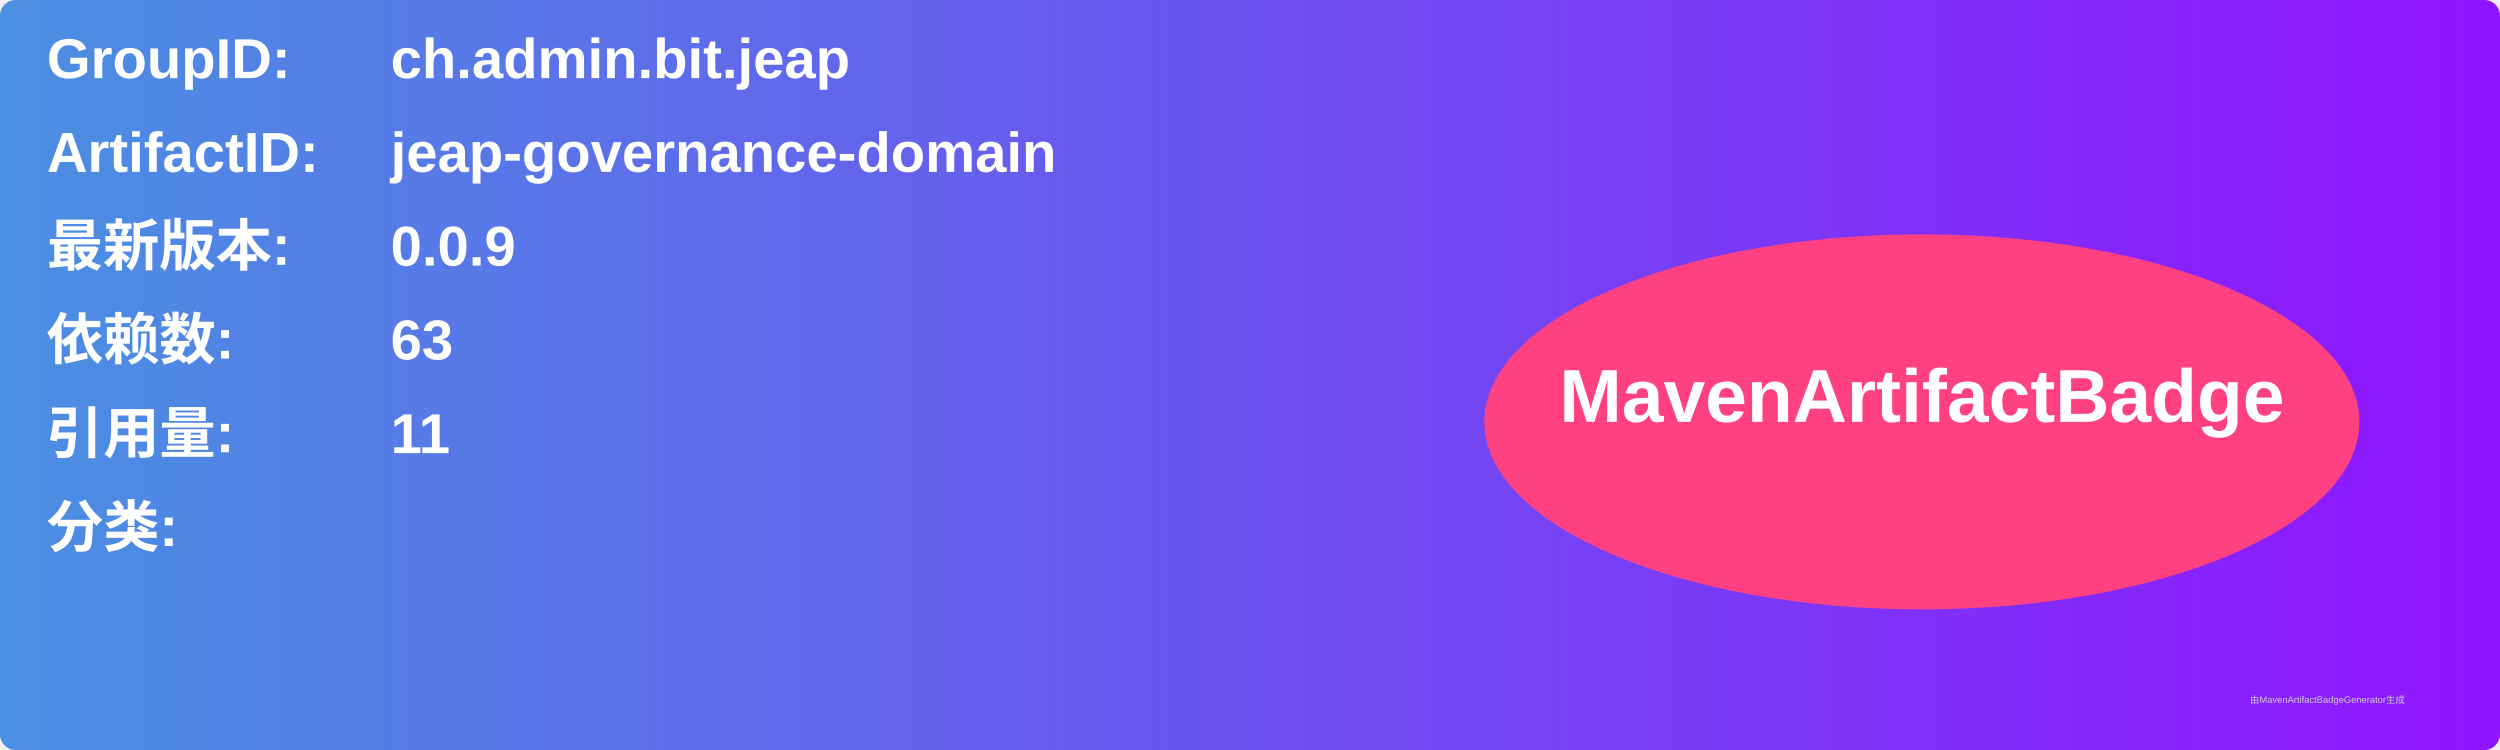
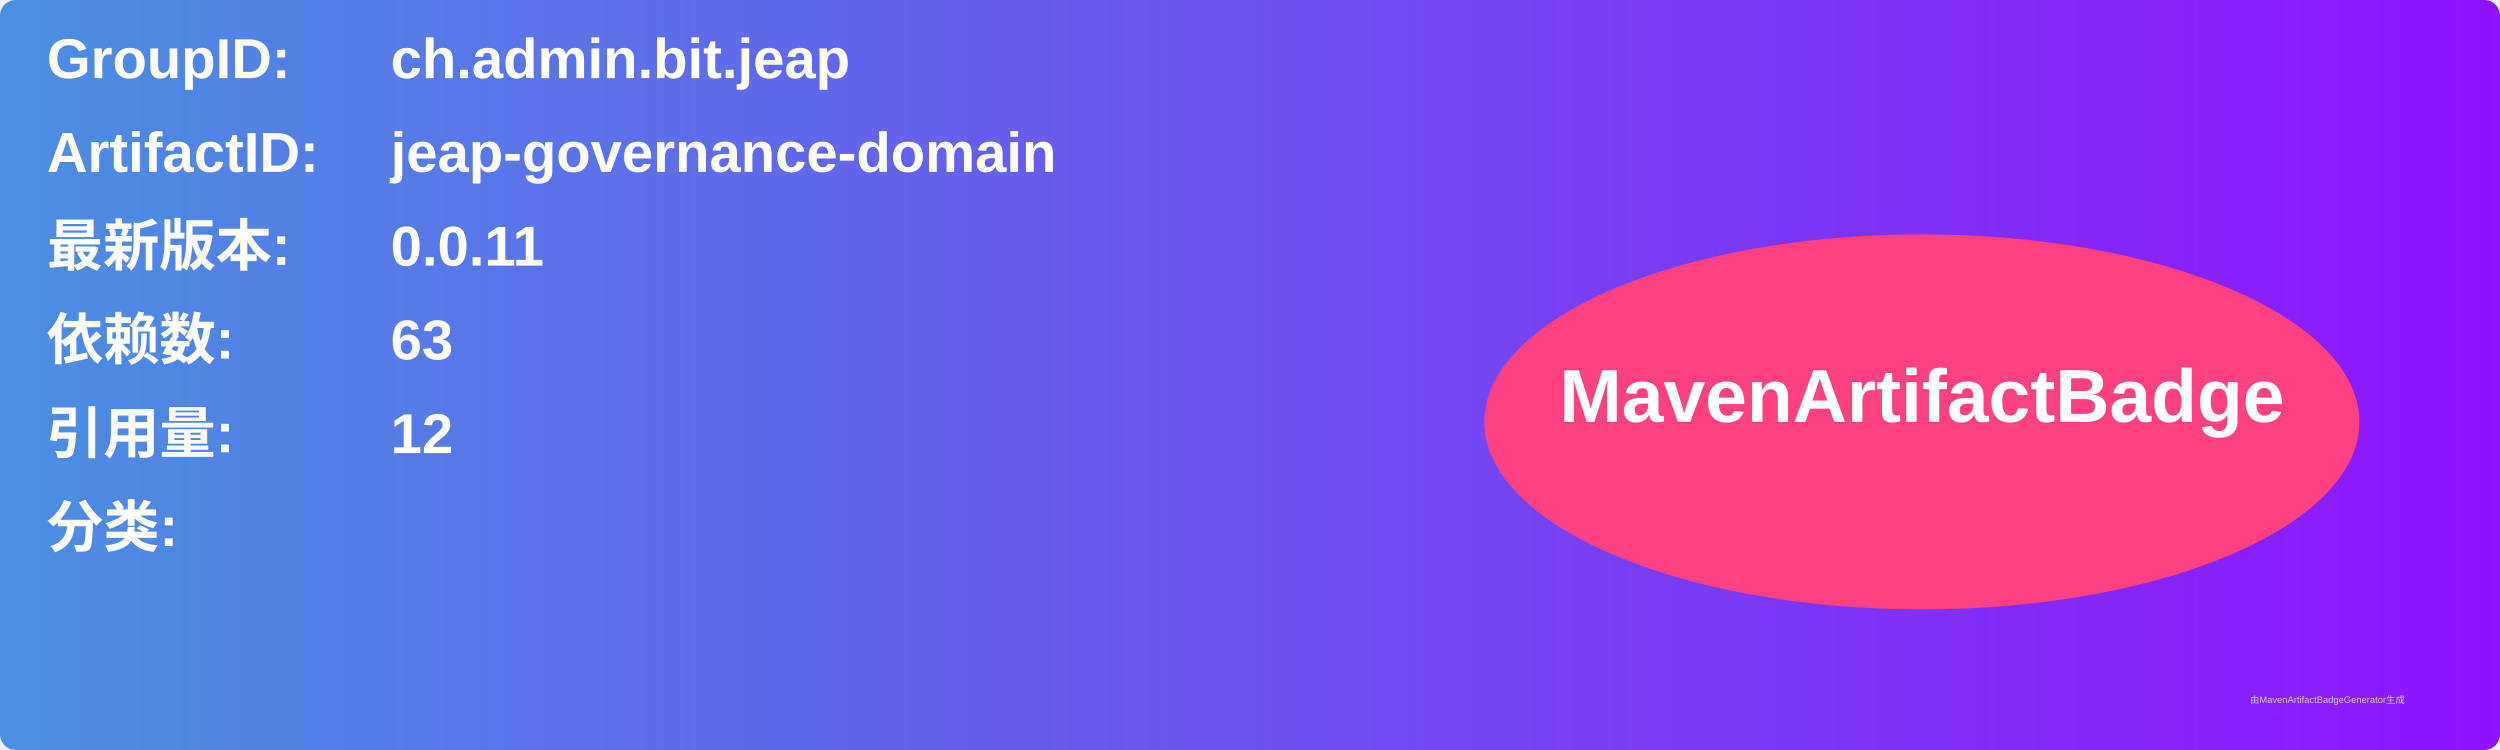
<svg xmlns="http://www.w3.org/2000/svg" width="800" height="240" viewBox="0 0 800 240">
  <linearGradient id="grad" x1="0%" y1="0%" x2="100%" y2="0%">
    <stop offset="0%" stop-color="#4a90e2" />
    <stop offset="100%" stop-color="#9013fe" />
  </linearGradient>
  <rect width="100%" height="100%" rx="5" ry="5" fill="url(#grad)" />
  <g transform="translate(15, 15)">
    <text x="0" y="10" font-family="Arial" font-size="18" fill="white" font-weight="bold" width="260">GroupID:</text>
    <text x="110" y="10" font-family="Arial" font-size="18" fill="white" font-weight="bold" width="460">ch.admin.bit.jeap</text>
    <text x="0" y="40" font-family="Arial" font-size="18" fill="white" font-weight="bold" width="260">ArtifactID:</text>
    <text x="110" y="40" font-family="Arial" font-size="18" fill="white" font-weight="bold" width="460">jeap-governance-domain</text>
    <text x="0" y="70" font-family="Arial" font-size="18" fill="white" font-weight="bold">最新版本:</text>
    <text x="110" y="70" font-family="Arial" font-size="18" fill="white" font-weight="bold">
-       <tspan font-weight="bold">0.0.9</tspan>
+       <tspan font-weight="bold">0.0.11</tspan>
    </text>
    <text x="0" y="100" font-family="Arial" font-size="18" fill="white" font-weight="bold">依赖数: </text>
    <text x="110" y="100" font-family="Arial" font-size="18" fill="white">
      <tspan font-weight="bold">63</tspan>
    </text>
    <text x="0" y="130" font-family="Arial" font-size="18" fill="white" font-weight="bold">引用量: </text>
    <text x="110" y="130" font-family="Arial" font-size="18" fill="white">
-       <tspan font-weight="bold">11</tspan>
+       <tspan font-weight="bold">12</tspan>
    </text>
    <text x="0" y="160" font-family="Arial" font-size="18" fill="white" font-weight="bold">分类:</text>
    <text x="10" y="190" font-family="Arial" font-size="10" fill="white">
      <tspan font-weight="bold" />
    </text>
    <ellipse cx="600" cy="120" rx="140" ry="60" fill="#ff4081" />
    <text x="600" y="120" text-anchor="middle" font-family="Arial" font-size="24" fill="white" font-weight="bold">MavenArtifactBadge</text>
  </g>
  <text x="720" y="225" font-family="Arial" font-size="3" fill="#d0d0d0">由MavenArtifactBadgeGenerator生成</text>
</svg>
